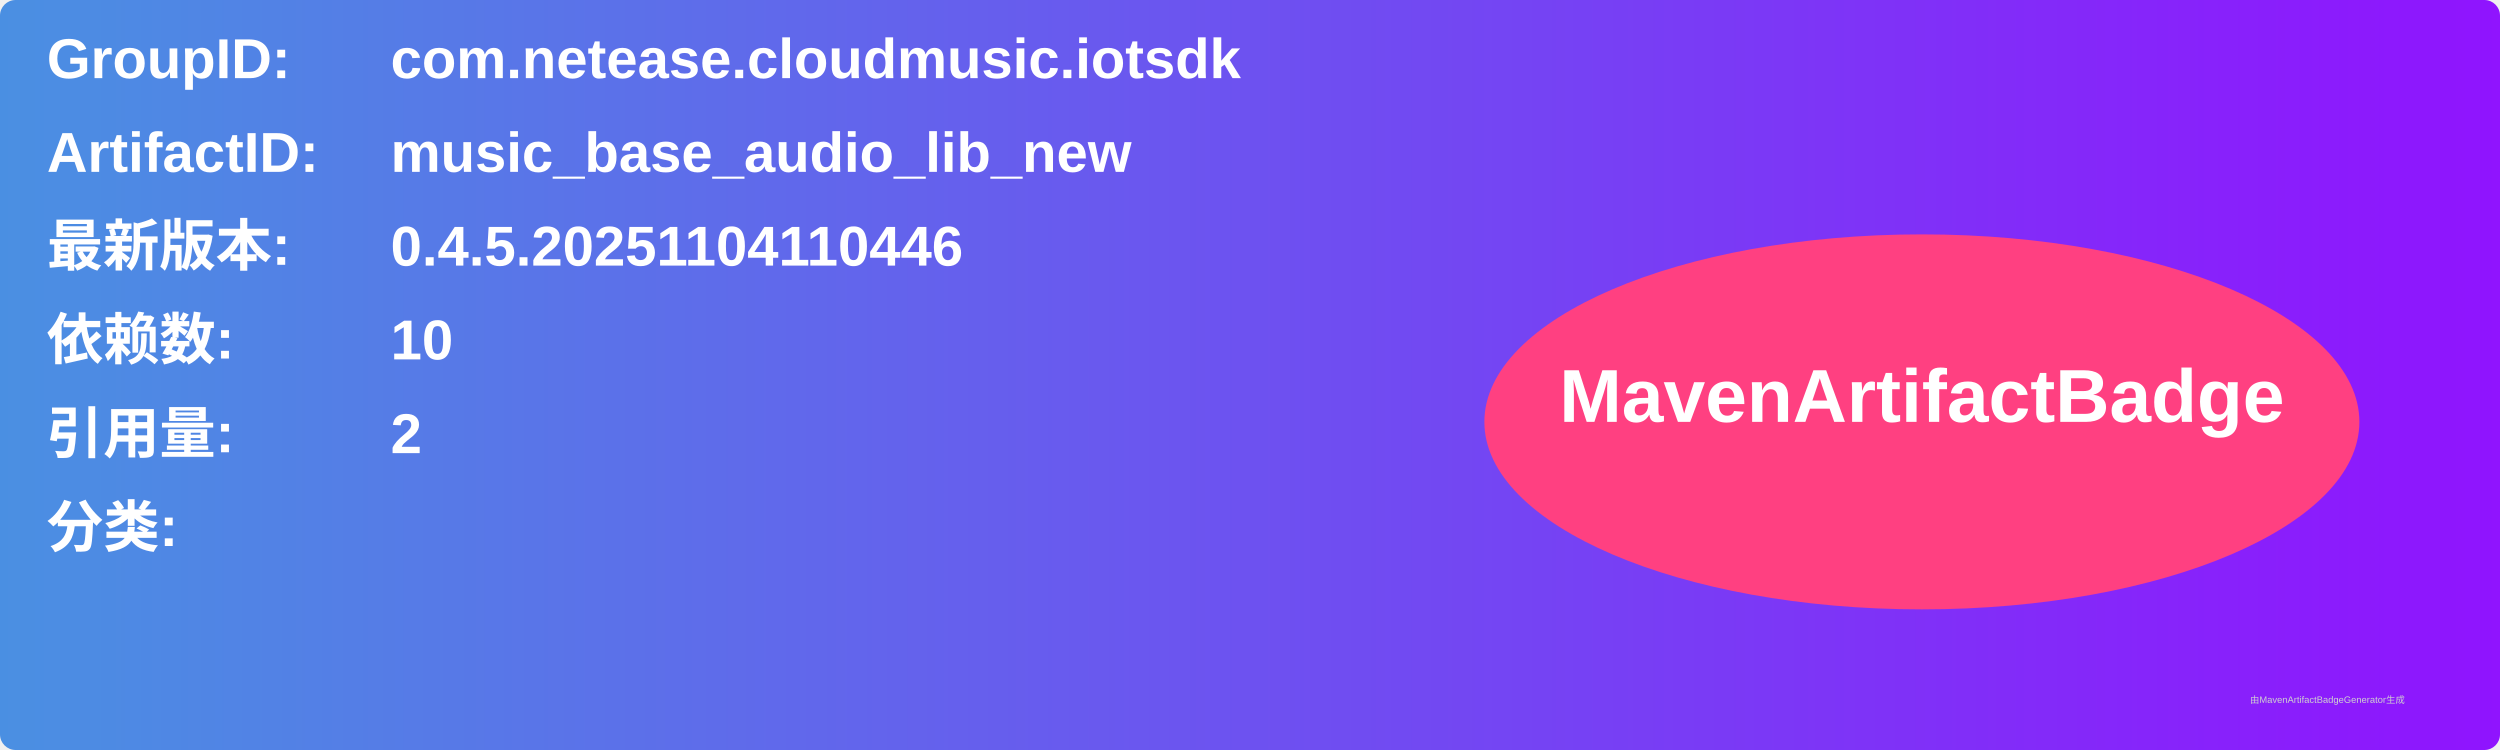
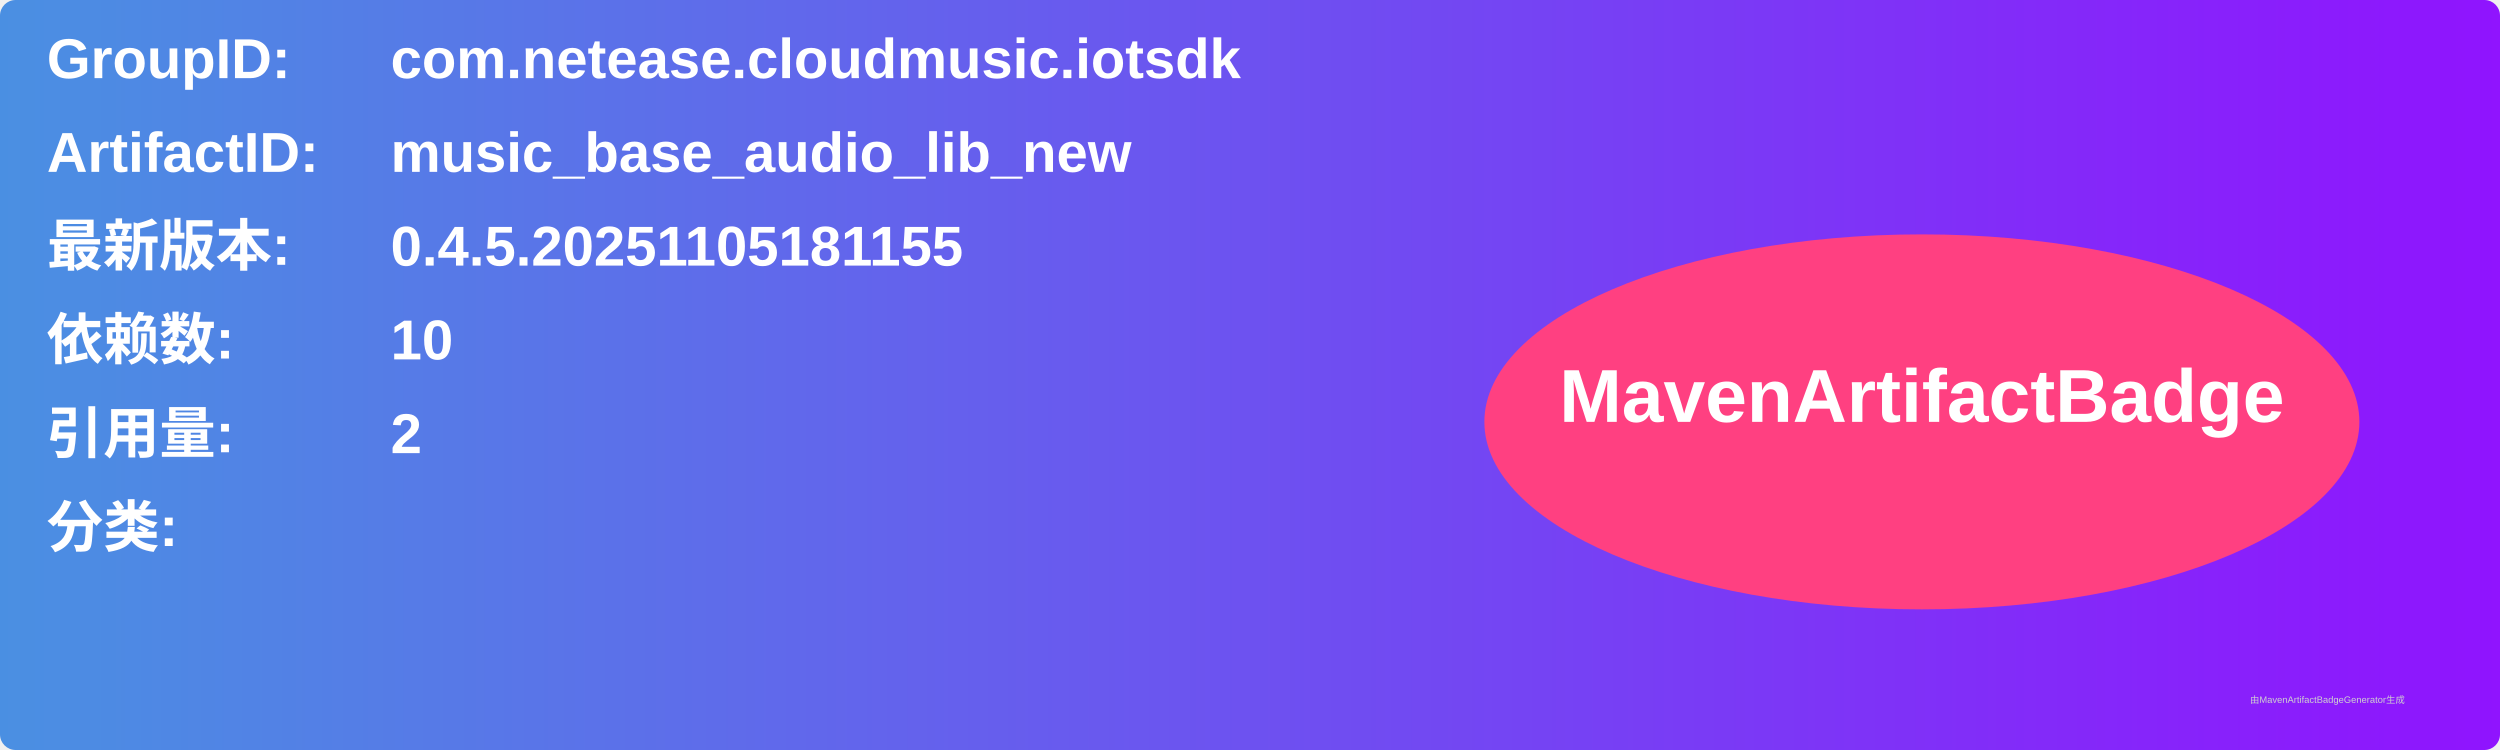
<svg xmlns="http://www.w3.org/2000/svg" width="800" height="240" viewBox="0 0 800 240">
  <linearGradient id="grad" x1="0%" y1="0%" x2="100%" y2="0%">
    <stop offset="0%" stop-color="#4a90e2" />
    <stop offset="100%" stop-color="#9013fe" />
  </linearGradient>
  <rect width="100%" height="100%" rx="5" ry="5" fill="url(#grad)" />
  <g transform="translate(15, 15)">
    <text x="0" y="10" font-family="Arial" font-size="18" fill="white" font-weight="bold" width="260">GroupID:</text>
    <text x="110" y="10" font-family="Arial" font-size="18" fill="white" font-weight="bold" width="460">com.netease.cloudmusic.iotsdk</text>
    <text x="0" y="40" font-family="Arial" font-size="18" fill="white" font-weight="bold" width="260">ArtifactID:</text>
    <text x="110" y="40" font-family="Arial" font-size="18" fill="white" font-weight="bold" width="460">music_base_audio_lib_new</text>
    <text x="0" y="70" font-family="Arial" font-size="18" fill="white" font-weight="bold">最新版本:</text>
    <text x="110" y="70" font-family="Arial" font-size="18" fill="white" font-weight="bold">
-       <tspan font-weight="bold">0.4.5.20251104110446</tspan>
+       <tspan font-weight="bold">0.4.5.20251105181155</tspan>
    </text>
    <text x="0" y="100" font-family="Arial" font-size="18" fill="white" font-weight="bold">依赖数: </text>
    <text x="110" y="100" font-family="Arial" font-size="18" fill="white">
      <tspan font-weight="bold">10</tspan>
    </text>
    <text x="0" y="130" font-family="Arial" font-size="18" fill="white" font-weight="bold">引用量: </text>
    <text x="110" y="130" font-family="Arial" font-size="18" fill="white">
      <tspan font-weight="bold">2</tspan>
    </text>
    <text x="0" y="160" font-family="Arial" font-size="18" fill="white" font-weight="bold">分类:</text>
    <text x="10" y="190" font-family="Arial" font-size="10" fill="white">
      <tspan font-weight="bold" />
    </text>
    <ellipse cx="600" cy="120" rx="140" ry="60" fill="#ff4081" />
    <text x="600" y="120" text-anchor="middle" font-family="Arial" font-size="24" fill="white" font-weight="bold">MavenArtifactBadge</text>
  </g>
  <text x="720" y="225" font-family="Arial" font-size="3" fill="#d0d0d0">由MavenArtifactBadgeGenerator生成</text>
</svg>
